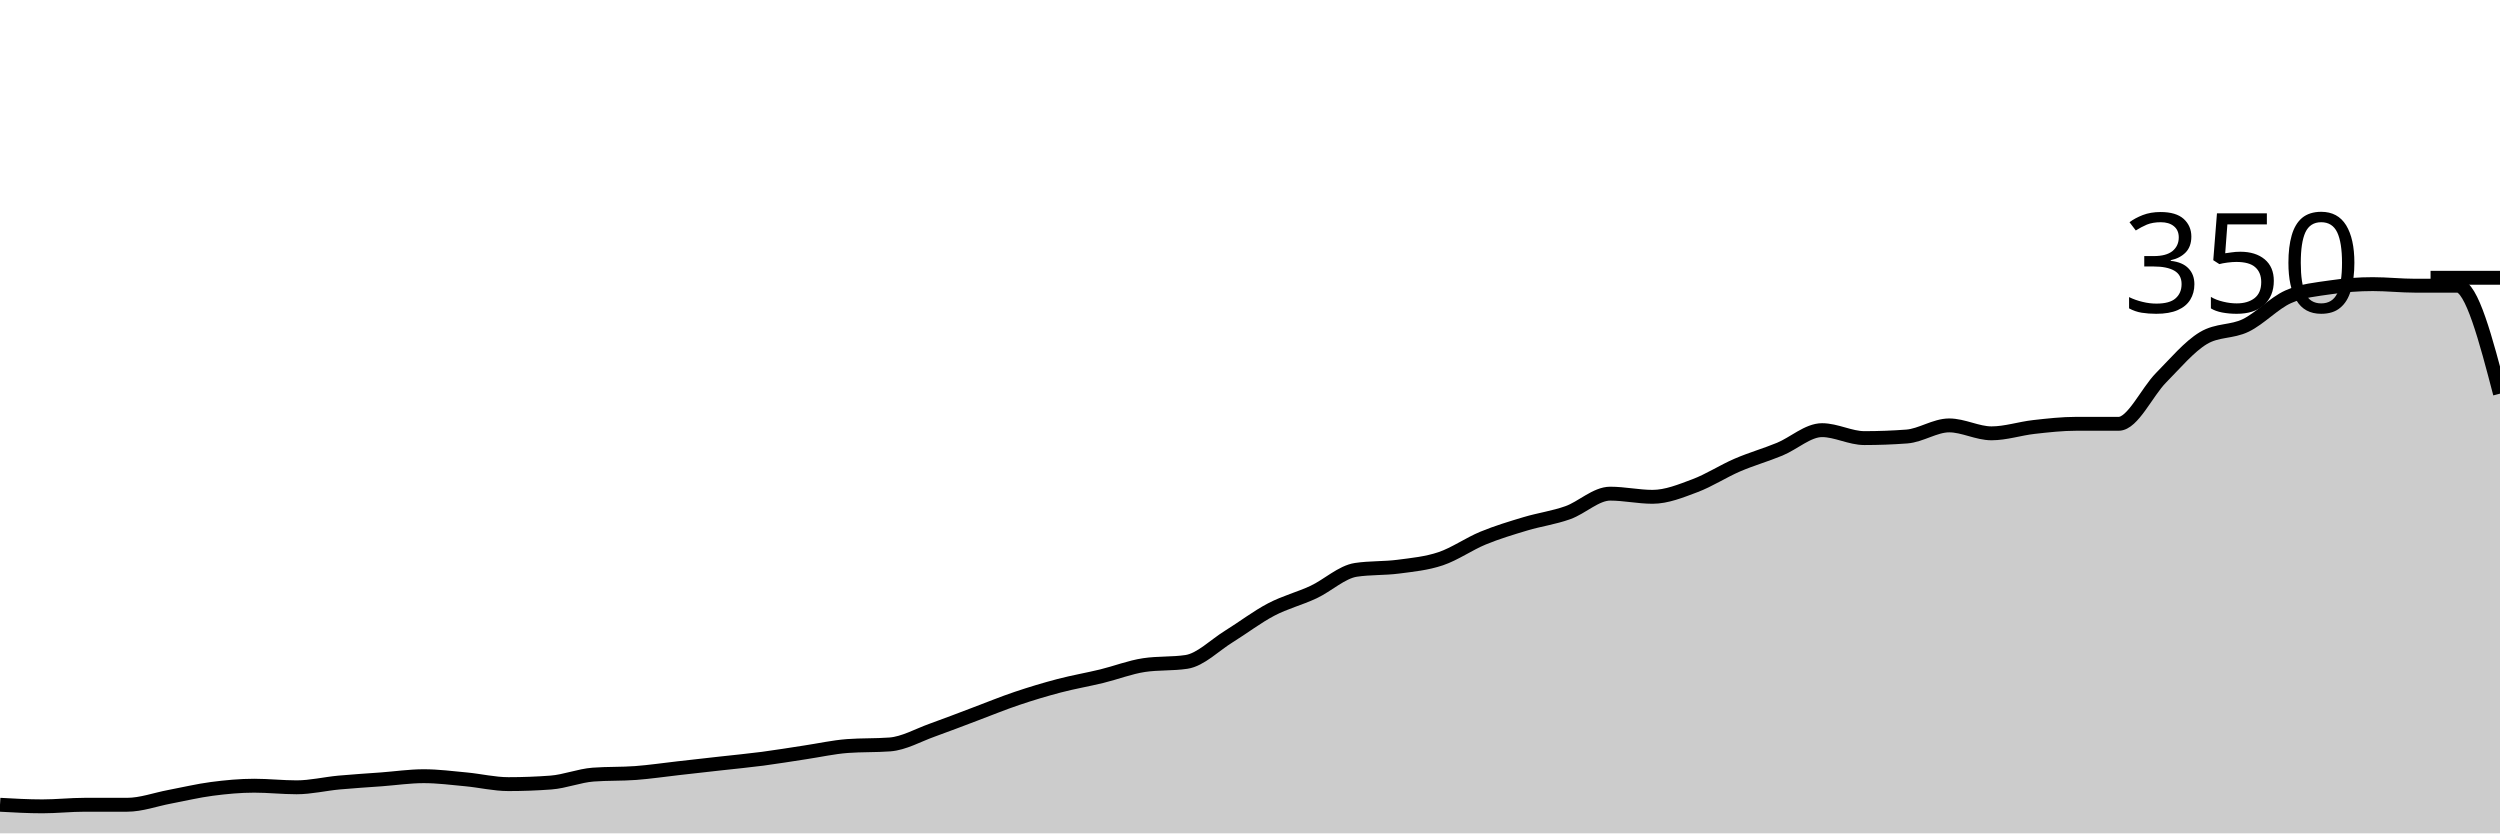
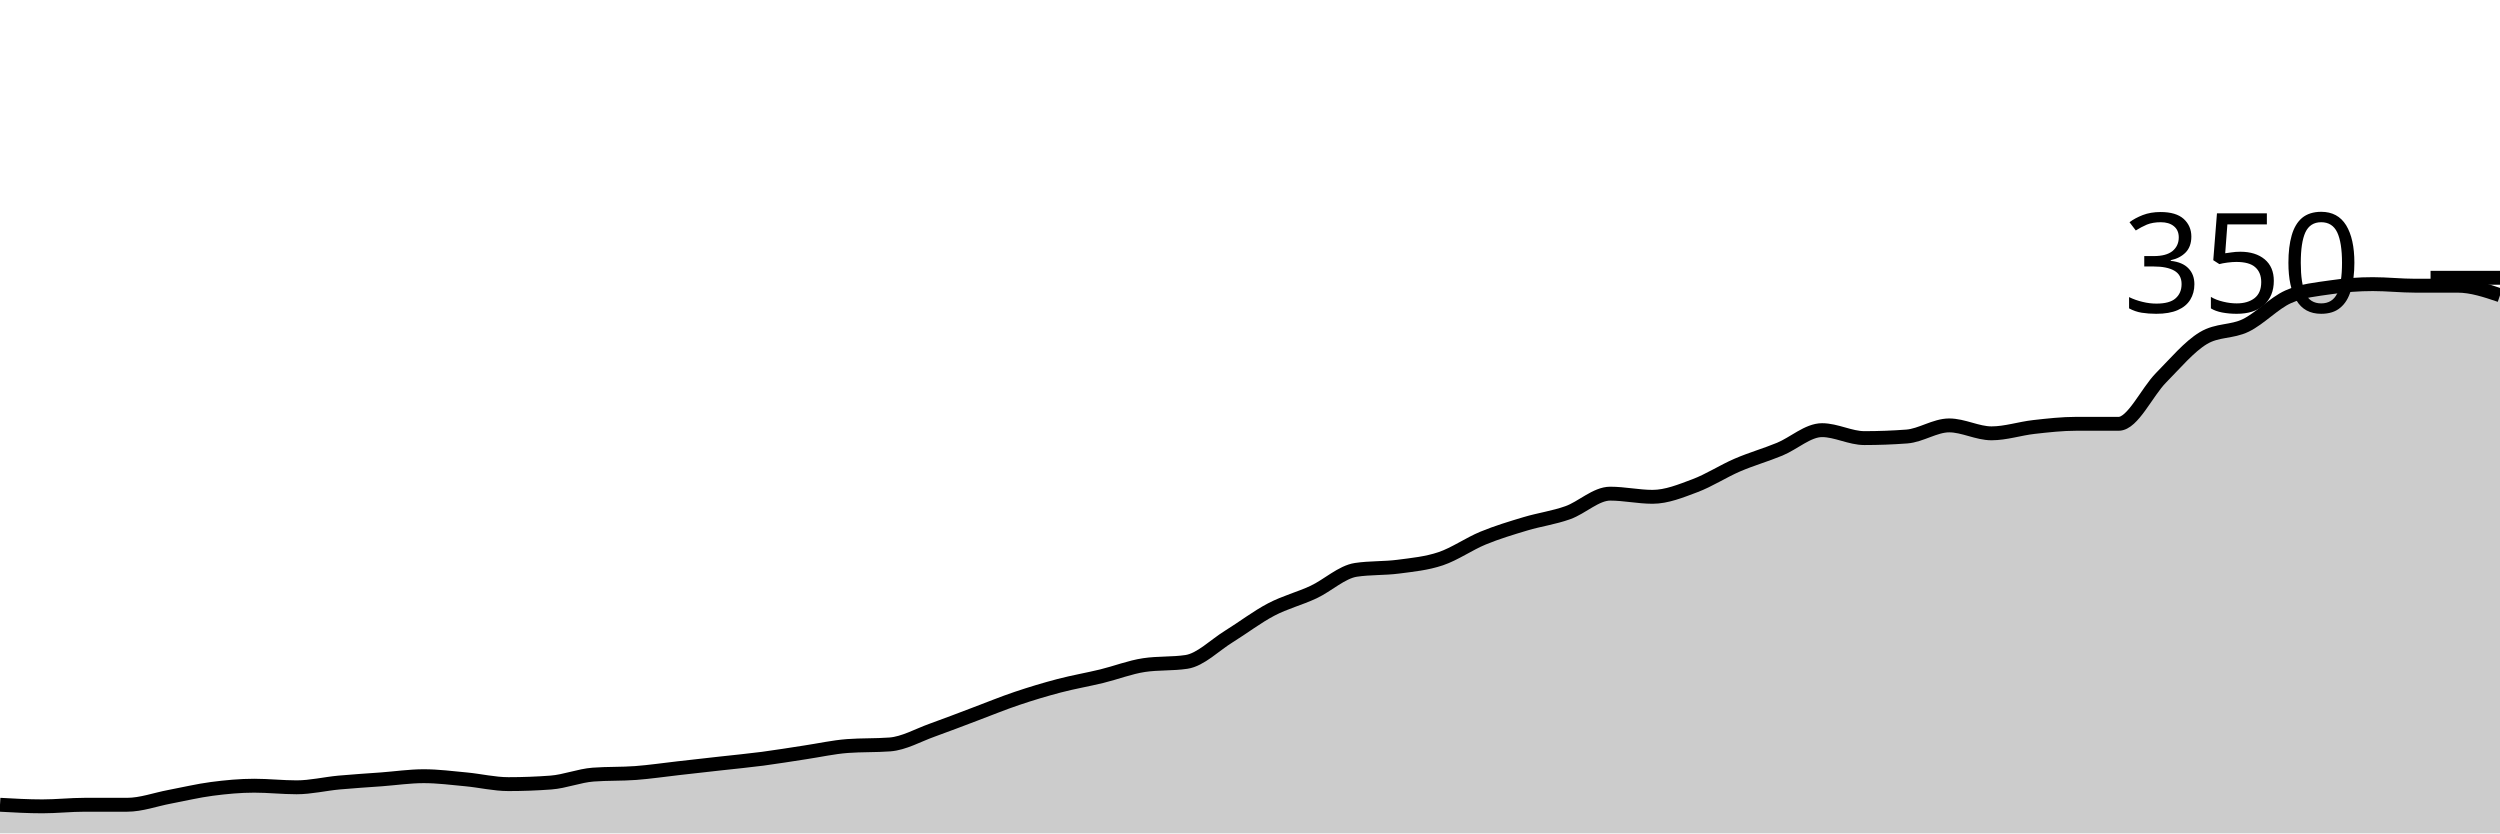
<svg xmlns="http://www.w3.org/2000/svg" viewBox="0 0 180 60">
  <g transform="translate(0,20)">
-     <path class="area" fill="rgba(0, 0, 0, 0.2)" d="M0,37.943C1.017,38,2.034,38.057,3.051,38.057C4.068,38.057,5.085,37.943,6.102,37.943C7.119,37.943,8.136,37.943,9.153,37.943C10.169,37.943,11.186,37.562,12.203,37.371C13.22,37.181,14.237,36.933,15.254,36.8C16.271,36.667,17.288,36.571,18.305,36.571C19.322,36.571,20.339,36.686,21.356,36.686C22.373,36.686,23.39,36.438,24.407,36.343C25.424,36.248,26.441,36.19,27.458,36.114C28.475,36.038,29.492,35.886,30.508,35.886C31.525,35.886,32.542,36.019,33.559,36.114C34.576,36.21,35.593,36.457,36.61,36.457C37.627,36.457,38.644,36.419,39.661,36.343C40.678,36.267,41.695,35.848,42.712,35.771C43.729,35.695,44.746,35.733,45.763,35.657C46.78,35.581,47.797,35.429,48.814,35.314C49.831,35.2,50.847,35.086,51.864,34.971C52.881,34.857,53.898,34.762,54.915,34.629C55.932,34.495,56.949,34.324,57.966,34.171C58.983,34.019,60,33.79,61.017,33.714C62.034,33.638,63.051,33.676,64.068,33.6C65.085,33.524,66.102,32.933,67.119,32.571C68.136,32.21,69.153,31.81,70.169,31.429C71.186,31.048,72.203,30.629,73.22,30.286C74.237,29.943,75.254,29.638,76.271,29.371C77.288,29.105,78.305,28.933,79.322,28.686C80.339,28.438,81.356,28.038,82.373,27.886C83.39,27.733,84.407,27.81,85.424,27.657C86.441,27.505,87.458,26.457,88.475,25.829C89.492,25.2,90.508,24.419,91.525,23.886C92.542,23.352,93.559,23.105,94.576,22.629C95.593,22.152,96.61,21.181,97.627,21.029C98.644,20.876,99.661,20.933,100.678,20.8C101.695,20.667,102.712,20.571,103.729,20.229C104.746,19.886,105.763,19.162,106.78,18.743C107.797,18.324,108.814,18.019,109.831,17.714C110.847,17.41,111.864,17.276,112.881,16.914C113.898,16.552,114.915,15.543,115.932,15.543C116.949,15.543,117.966,15.771,118.983,15.771C120,15.771,121.017,15.352,122.034,14.971C123.051,14.59,124.068,13.924,125.085,13.486C126.102,13.048,127.119,12.762,128.136,12.343C129.153,11.924,130.169,10.971,131.186,10.971C132.203,10.971,133.22,11.543,134.237,11.543C135.254,11.543,136.271,11.505,137.288,11.429C138.305,11.352,139.322,10.629,140.339,10.629C141.356,10.629,142.373,11.2,143.39,11.2C144.407,11.2,145.424,10.857,146.441,10.743C147.458,10.629,148.475,10.514,149.492,10.514C150.508,10.514,151.525,10.514,152.542,10.514C153.559,10.514,154.576,8.229,155.593,7.2C156.61,6.171,157.627,4.952,158.644,4.343C159.661,3.733,160.678,3.924,161.695,3.429C162.712,2.933,163.729,1.829,164.746,1.371C165.763,0.914,166.78,0.838,167.797,0.686C168.814,0.533,169.831,0.457,170.847,0.457C171.864,0.457,172.881,0.571,173.898,0.571C174.915,0.571,175.932,0.571,176.949,0.571C177.966,0.571,178.983,4.457,180,8.343L180,40C178.983,40,177.966,40,176.949,40C175.932,40,174.915,40,173.898,40C172.881,40,171.864,40,170.847,40C169.831,40,168.814,40,167.797,40C166.78,40,165.763,40,164.746,40C163.729,40,162.712,40,161.695,40C160.678,40,159.661,40,158.644,40C157.627,40,156.61,40,155.593,40C154.576,40,153.559,40,152.542,40C151.525,40,150.508,40,149.492,40C148.475,40,147.458,40,146.441,40C145.424,40,144.407,40,143.39,40C142.373,40,141.356,40,140.339,40C139.322,40,138.305,40,137.288,40C136.271,40,135.254,40,134.237,40C133.22,40,132.203,40,131.186,40C130.169,40,129.153,40,128.136,40C127.119,40,126.102,40,125.085,40C124.068,40,123.051,40,122.034,40C121.017,40,120,40,118.983,40C117.966,40,116.949,40,115.932,40C114.915,40,113.898,40,112.881,40C111.864,40,110.847,40,109.831,40C108.814,40,107.797,40,106.78,40C105.763,40,104.746,40,103.729,40C102.712,40,101.695,40,100.678,40C99.661,40,98.644,40,97.627,40C96.61,40,95.593,40,94.576,40C93.559,40,92.542,40,91.525,40C90.508,40,89.492,40,88.475,40C87.458,40,86.441,40,85.424,40C84.407,40,83.39,40,82.373,40C81.356,40,80.339,40,79.322,40C78.305,40,77.288,40,76.271,40C75.254,40,74.237,40,73.22,40C72.203,40,71.186,40,70.169,40C69.153,40,68.136,40,67.119,40C66.102,40,65.085,40,64.068,40C63.051,40,62.034,40,61.017,40C60,40,58.983,40,57.966,40C56.949,40,55.932,40,54.915,40C53.898,40,52.881,40,51.864,40C50.847,40,49.831,40,48.814,40C47.797,40,46.78,40,45.763,40C44.746,40,43.729,40,42.712,40C41.695,40,40.678,40,39.661,40C38.644,40,37.627,40,36.61,40C35.593,40,34.576,40,33.559,40C32.542,40,31.525,40,30.508,40C29.492,40,28.475,40,27.458,40C26.441,40,25.424,40,24.407,40C23.39,40,22.373,40,21.356,40C20.339,40,19.322,40,18.305,40C17.288,40,16.271,40,15.254,40C14.237,40,13.22,40,12.203,40C11.186,40,10.169,40,9.153,40C8.136,40,7.119,40,6.102,40C5.085,40,4.068,40,3.051,40C2.034,40,1.017,40,0,40Z" />
-     <path class="line" stroke="black" fill="none" d="M0,37.943C1.017,38,2.034,38.057,3.051,38.057C4.068,38.057,5.085,37.943,6.102,37.943C7.119,37.943,8.136,37.943,9.153,37.943C10.169,37.943,11.186,37.562,12.203,37.371C13.22,37.181,14.237,36.933,15.254,36.8C16.271,36.667,17.288,36.571,18.305,36.571C19.322,36.571,20.339,36.686,21.356,36.686C22.373,36.686,23.39,36.438,24.407,36.343C25.424,36.248,26.441,36.19,27.458,36.114C28.475,36.038,29.492,35.886,30.508,35.886C31.525,35.886,32.542,36.019,33.559,36.114C34.576,36.21,35.593,36.457,36.61,36.457C37.627,36.457,38.644,36.419,39.661,36.343C40.678,36.267,41.695,35.848,42.712,35.771C43.729,35.695,44.746,35.733,45.763,35.657C46.78,35.581,47.797,35.429,48.814,35.314C49.831,35.2,50.847,35.086,51.864,34.971C52.881,34.857,53.898,34.762,54.915,34.629C55.932,34.495,56.949,34.324,57.966,34.171C58.983,34.019,60,33.79,61.017,33.714C62.034,33.638,63.051,33.676,64.068,33.6C65.085,33.524,66.102,32.933,67.119,32.571C68.136,32.21,69.153,31.81,70.169,31.429C71.186,31.048,72.203,30.629,73.22,30.286C74.237,29.943,75.254,29.638,76.271,29.371C77.288,29.105,78.305,28.933,79.322,28.686C80.339,28.438,81.356,28.038,82.373,27.886C83.39,27.733,84.407,27.81,85.424,27.657C86.441,27.505,87.458,26.457,88.475,25.829C89.492,25.2,90.508,24.419,91.525,23.886C92.542,23.352,93.559,23.105,94.576,22.629C95.593,22.152,96.61,21.181,97.627,21.029C98.644,20.876,99.661,20.933,100.678,20.8C101.695,20.667,102.712,20.571,103.729,20.229C104.746,19.886,105.763,19.162,106.78,18.743C107.797,18.324,108.814,18.019,109.831,17.714C110.847,17.41,111.864,17.276,112.881,16.914C113.898,16.552,114.915,15.543,115.932,15.543C116.949,15.543,117.966,15.771,118.983,15.771C120,15.771,121.017,15.352,122.034,14.971C123.051,14.59,124.068,13.924,125.085,13.486C126.102,13.048,127.119,12.762,128.136,12.343C129.153,11.924,130.169,10.971,131.186,10.971C132.203,10.971,133.22,11.543,134.237,11.543C135.254,11.543,136.271,11.505,137.288,11.429C138.305,11.352,139.322,10.629,140.339,10.629C141.356,10.629,142.373,11.2,143.39,11.2C144.407,11.2,145.424,10.857,146.441,10.743C147.458,10.629,148.475,10.514,149.492,10.514C150.508,10.514,151.525,10.514,152.542,10.514C153.559,10.514,154.576,8.229,155.593,7.2C156.61,6.171,157.627,4.952,158.644,4.343C159.661,3.733,160.678,3.924,161.695,3.429C162.712,2.933,163.729,1.829,164.746,1.371C165.763,0.914,166.78,0.838,167.797,0.686C168.814,0.533,169.831,0.457,170.847,0.457C171.864,0.457,172.881,0.571,173.898,0.571C174.915,0.571,175.932,0.571,176.949,0.571C177.966,0.571,178.983,4.457,180,8.343" />
+     <path class="area" fill="rgba(0, 0, 0, 0.2)" d="M0,37.943C1.017,38,2.034,38.057,3.051,38.057C4.068,38.057,5.085,37.943,6.102,37.943C7.119,37.943,8.136,37.943,9.153,37.943C10.169,37.943,11.186,37.562,12.203,37.371C13.22,37.181,14.237,36.933,15.254,36.8C16.271,36.667,17.288,36.571,18.305,36.571C19.322,36.571,20.339,36.686,21.356,36.686C22.373,36.686,23.39,36.438,24.407,36.343C25.424,36.248,26.441,36.19,27.458,36.114C28.475,36.038,29.492,35.886,30.508,35.886C31.525,35.886,32.542,36.019,33.559,36.114C34.576,36.21,35.593,36.457,36.61,36.457C37.627,36.457,38.644,36.419,39.661,36.343C40.678,36.267,41.695,35.848,42.712,35.771C43.729,35.695,44.746,35.733,45.763,35.657C46.78,35.581,47.797,35.429,48.814,35.314C49.831,35.2,50.847,35.086,51.864,34.971C52.881,34.857,53.898,34.762,54.915,34.629C55.932,34.495,56.949,34.324,57.966,34.171C58.983,34.019,60,33.79,61.017,33.714C62.034,33.638,63.051,33.676,64.068,33.6C65.085,33.524,66.102,32.933,67.119,32.571C68.136,32.21,69.153,31.81,70.169,31.429C71.186,31.048,72.203,30.629,73.22,30.286C74.237,29.943,75.254,29.638,76.271,29.371C77.288,29.105,78.305,28.933,79.322,28.686C80.339,28.438,81.356,28.038,82.373,27.886C83.39,27.733,84.407,27.81,85.424,27.657C86.441,27.505,87.458,26.457,88.475,25.829C89.492,25.2,90.508,24.419,91.525,23.886C92.542,23.352,93.559,23.105,94.576,22.629C95.593,22.152,96.61,21.181,97.627,21.029C98.644,20.876,99.661,20.933,100.678,20.8C101.695,20.667,102.712,20.571,103.729,20.229C104.746,19.886,105.763,19.162,106.78,18.743C107.797,18.324,108.814,18.019,109.831,17.714C110.847,17.41,111.864,17.276,112.881,16.914C113.898,16.552,114.915,15.543,115.932,15.543C116.949,15.543,117.966,15.771,118.983,15.771C120,15.771,121.017,15.352,122.034,14.971C123.051,14.59,124.068,13.924,125.085,13.486C126.102,13.048,127.119,12.762,128.136,12.343C129.153,11.924,130.169,10.971,131.186,10.971C132.203,10.971,133.22,11.543,134.237,11.543C135.254,11.543,136.271,11.505,137.288,11.429C138.305,11.352,139.322,10.629,140.339,10.629C141.356,10.629,142.373,11.2,143.39,11.2C144.407,11.2,145.424,10.857,146.441,10.743C147.458,10.629,148.475,10.514,149.492,10.514C150.508,10.514,151.525,10.514,152.542,10.514C153.559,10.514,154.576,8.229,155.593,7.2C156.61,6.171,157.627,4.952,158.644,4.343C159.661,3.733,160.678,3.924,161.695,3.429C162.712,2.933,163.729,1.829,164.746,1.371C165.763,0.914,166.78,0.838,167.797,0.686C168.814,0.533,169.831,0.457,170.847,0.457C171.864,0.457,172.881,0.571,173.898,0.571C174.915,0.571,175.932,0.571,176.949,0.571C177.966,0.571,178.983,0.914,180,1.257L180,40C178.983,40,177.966,40,176.949,40C175.932,40,174.915,40,173.898,40C172.881,40,171.864,40,170.847,40C169.831,40,168.814,40,167.797,40C166.78,40,165.763,40,164.746,40C163.729,40,162.712,40,161.695,40C160.678,40,159.661,40,158.644,40C157.627,40,156.61,40,155.593,40C154.576,40,153.559,40,152.542,40C151.525,40,150.508,40,149.492,40C148.475,40,147.458,40,146.441,40C145.424,40,144.407,40,143.39,40C142.373,40,141.356,40,140.339,40C139.322,40,138.305,40,137.288,40C136.271,40,135.254,40,134.237,40C133.22,40,132.203,40,131.186,40C130.169,40,129.153,40,128.136,40C127.119,40,126.102,40,125.085,40C124.068,40,123.051,40,122.034,40C121.017,40,120,40,118.983,40C117.966,40,116.949,40,115.932,40C114.915,40,113.898,40,112.881,40C111.864,40,110.847,40,109.831,40C108.814,40,107.797,40,106.78,40C105.763,40,104.746,40,103.729,40C102.712,40,101.695,40,100.678,40C99.661,40,98.644,40,97.627,40C96.61,40,95.593,40,94.576,40C93.559,40,92.542,40,91.525,40C90.508,40,89.492,40,88.475,40C87.458,40,86.441,40,85.424,40C84.407,40,83.39,40,82.373,40C81.356,40,80.339,40,79.322,40C78.305,40,77.288,40,76.271,40C75.254,40,74.237,40,73.22,40C72.203,40,71.186,40,70.169,40C69.153,40,68.136,40,67.119,40C66.102,40,65.085,40,64.068,40C63.051,40,62.034,40,61.017,40C60,40,58.983,40,57.966,40C56.949,40,55.932,40,54.915,40C53.898,40,52.881,40,51.864,40C50.847,40,49.831,40,48.814,40C47.797,40,46.78,40,45.763,40C44.746,40,43.729,40,42.712,40C41.695,40,40.678,40,39.661,40C38.644,40,37.627,40,36.61,40C35.593,40,34.576,40,33.559,40C32.542,40,31.525,40,30.508,40C29.492,40,28.475,40,27.458,40C26.441,40,25.424,40,24.407,40C23.39,40,22.373,40,21.356,40C20.339,40,19.322,40,18.305,40C17.288,40,16.271,40,15.254,40C14.237,40,13.22,40,12.203,40C11.186,40,10.169,40,9.153,40C8.136,40,7.119,40,6.102,40C5.085,40,4.068,40,3.051,40C2.034,40,1.017,40,0,40Z" />
+     <path class="line" stroke="black" fill="none" d="M0,37.943C1.017,38,2.034,38.057,3.051,38.057C4.068,38.057,5.085,37.943,6.102,37.943C7.119,37.943,8.136,37.943,9.153,37.943C10.169,37.943,11.186,37.562,12.203,37.371C13.22,37.181,14.237,36.933,15.254,36.8C16.271,36.667,17.288,36.571,18.305,36.571C19.322,36.571,20.339,36.686,21.356,36.686C22.373,36.686,23.39,36.438,24.407,36.343C25.424,36.248,26.441,36.19,27.458,36.114C28.475,36.038,29.492,35.886,30.508,35.886C31.525,35.886,32.542,36.019,33.559,36.114C34.576,36.21,35.593,36.457,36.61,36.457C37.627,36.457,38.644,36.419,39.661,36.343C40.678,36.267,41.695,35.848,42.712,35.771C43.729,35.695,44.746,35.733,45.763,35.657C46.78,35.581,47.797,35.429,48.814,35.314C49.831,35.2,50.847,35.086,51.864,34.971C52.881,34.857,53.898,34.762,54.915,34.629C55.932,34.495,56.949,34.324,57.966,34.171C58.983,34.019,60,33.79,61.017,33.714C62.034,33.638,63.051,33.676,64.068,33.6C65.085,33.524,66.102,32.933,67.119,32.571C68.136,32.21,69.153,31.81,70.169,31.429C71.186,31.048,72.203,30.629,73.22,30.286C74.237,29.943,75.254,29.638,76.271,29.371C77.288,29.105,78.305,28.933,79.322,28.686C80.339,28.438,81.356,28.038,82.373,27.886C83.39,27.733,84.407,27.81,85.424,27.657C86.441,27.505,87.458,26.457,88.475,25.829C89.492,25.2,90.508,24.419,91.525,23.886C92.542,23.352,93.559,23.105,94.576,22.629C95.593,22.152,96.61,21.181,97.627,21.029C98.644,20.876,99.661,20.933,100.678,20.8C101.695,20.667,102.712,20.571,103.729,20.229C104.746,19.886,105.763,19.162,106.78,18.743C107.797,18.324,108.814,18.019,109.831,17.714C110.847,17.41,111.864,17.276,112.881,16.914C113.898,16.552,114.915,15.543,115.932,15.543C116.949,15.543,117.966,15.771,118.983,15.771C120,15.771,121.017,15.352,122.034,14.971C123.051,14.59,124.068,13.924,125.085,13.486C126.102,13.048,127.119,12.762,128.136,12.343C129.153,11.924,130.169,10.971,131.186,10.971C132.203,10.971,133.22,11.543,134.237,11.543C135.254,11.543,136.271,11.505,137.288,11.429C138.305,11.352,139.322,10.629,140.339,10.629C141.356,10.629,142.373,11.2,143.39,11.2C144.407,11.2,145.424,10.857,146.441,10.743C147.458,10.629,148.475,10.514,149.492,10.514C150.508,10.514,151.525,10.514,152.542,10.514C153.559,10.514,154.576,8.229,155.593,7.2C156.61,6.171,157.627,4.952,158.644,4.343C159.661,3.733,160.678,3.924,161.695,3.429C162.712,2.933,163.729,1.829,164.746,1.371C165.763,0.914,166.78,0.838,167.797,0.686C168.814,0.533,169.831,0.457,170.847,0.457C171.864,0.457,172.881,0.571,173.898,0.571C174.915,0.571,175.932,0.571,176.949,0.571C177.966,0.571,178.983,0.914,180,1.257" />
    <path class="axis-ceiling" stroke-width="1" stroke="black" fill="none" d="M175,0L180,0" />
    <text class="axis-ceiling-label" font-family="sans-serif" text-anchor="end" font-size="10px" x="170" y="2.5">350</text>
  </g>
</svg>
